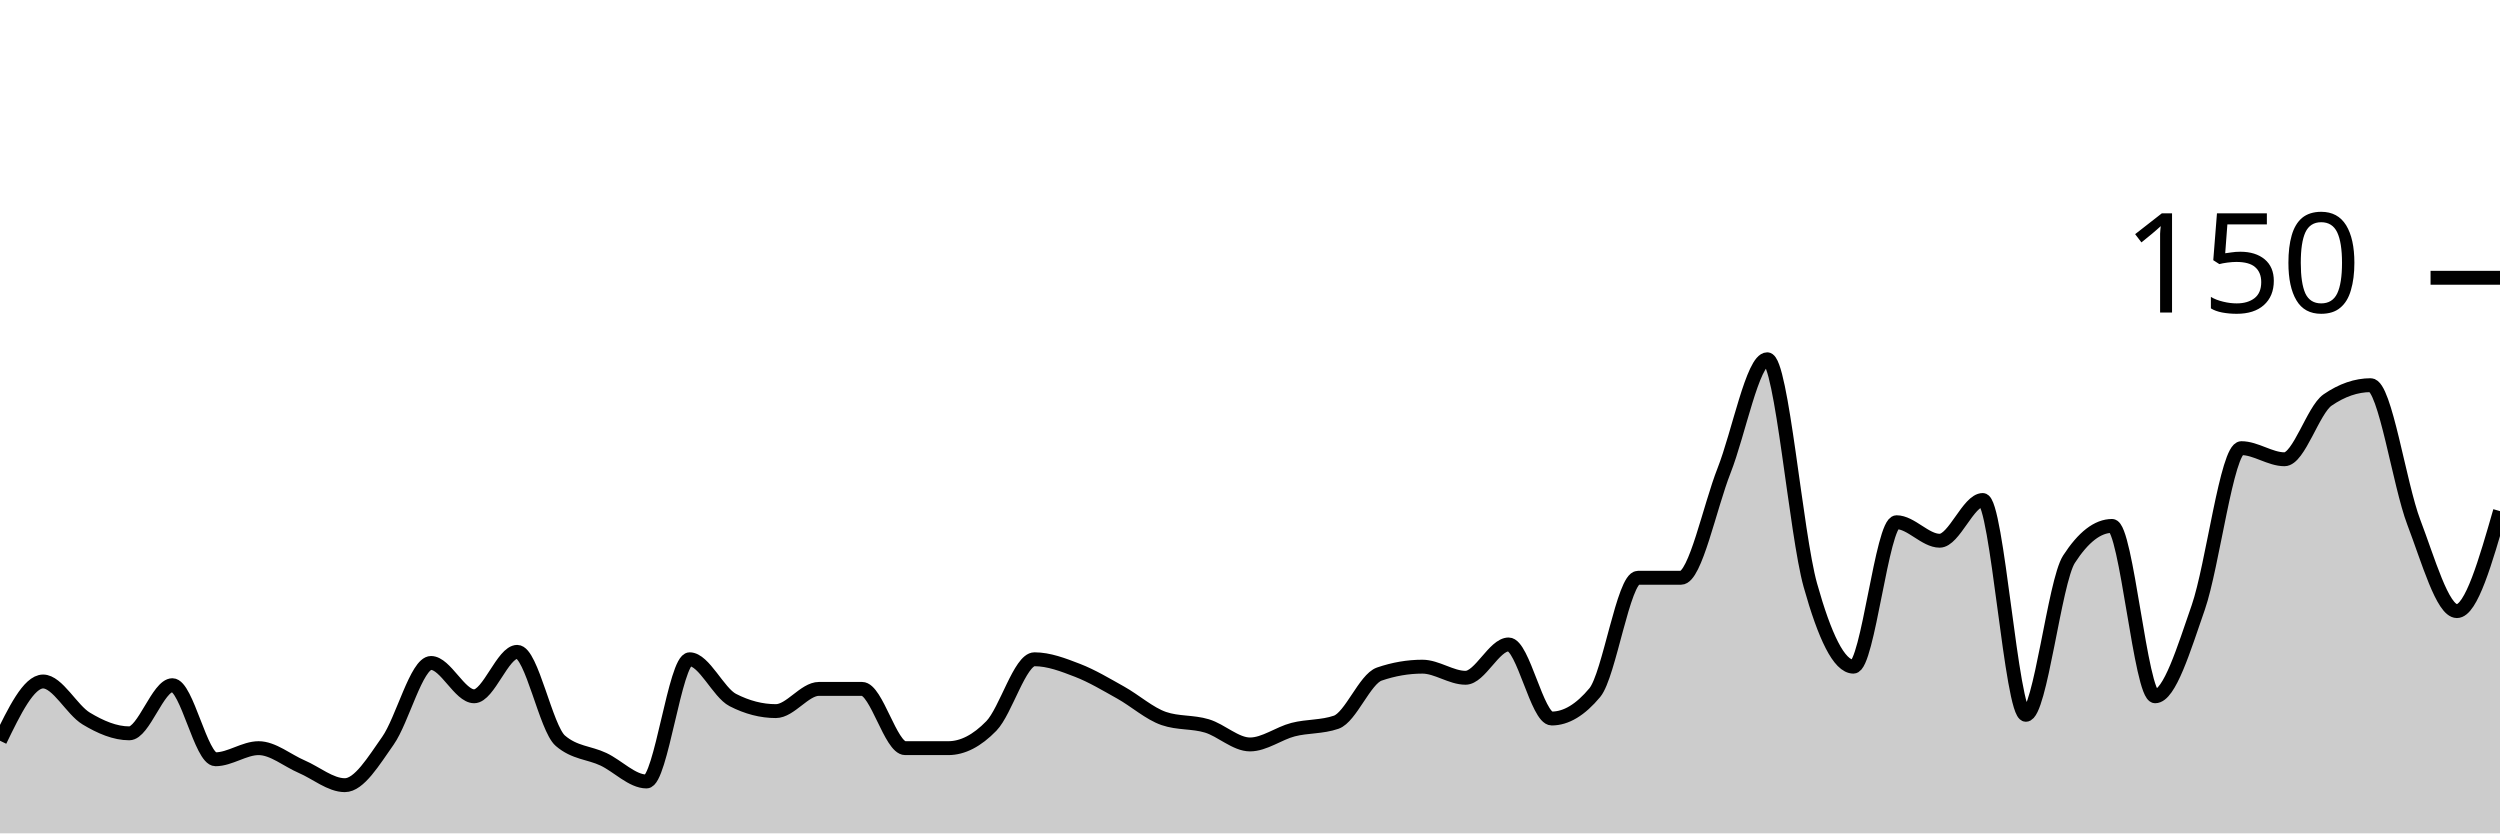
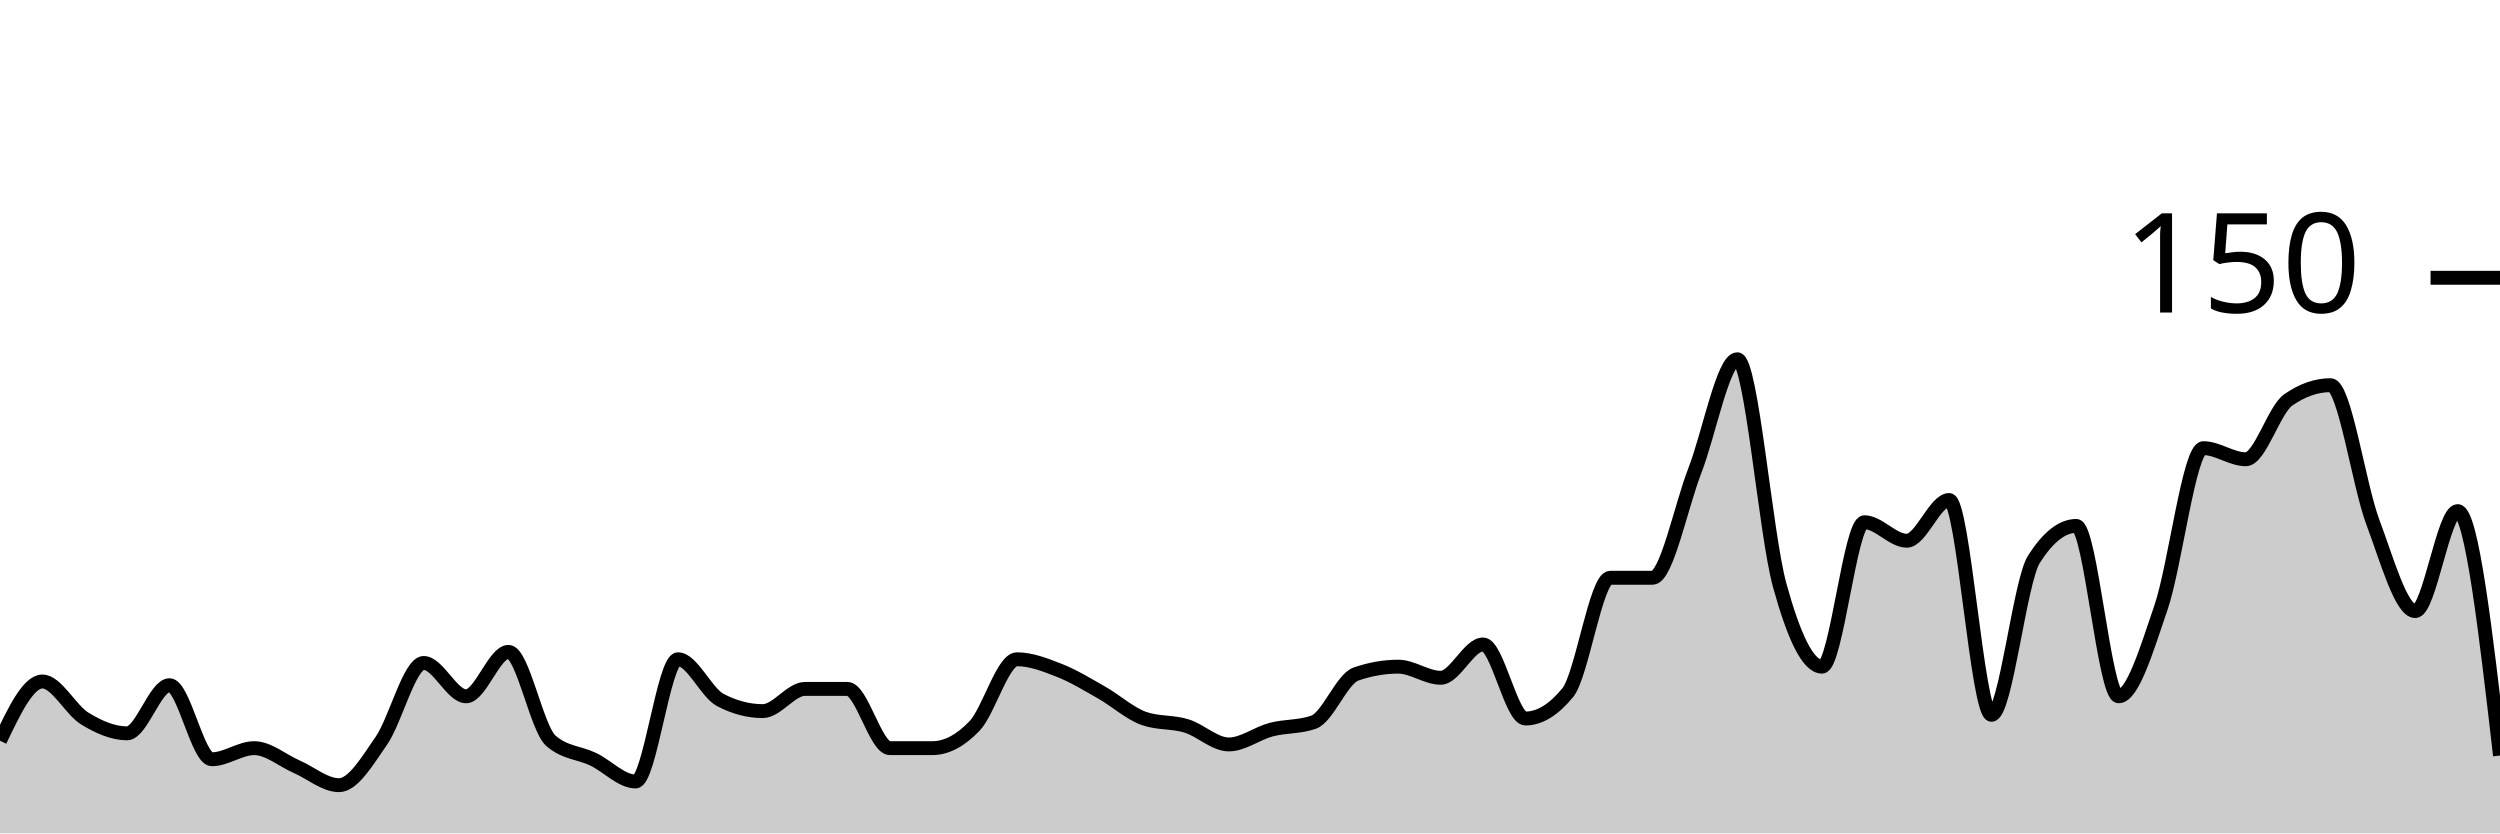
<svg xmlns="http://www.w3.org/2000/svg" viewBox="0 0 180 60">
  <g transform="translate(0,20)">
-     <path class="area" fill="rgba(0, 0, 0, 0.2)" d="M0,33.333C1.034,31.2,2.069,29.067,3.103,29.067C4.138,29.067,5.172,31.111,6.207,31.733C7.241,32.356,8.276,32.8,9.31,32.8C10.345,32.8,11.379,29.333,12.414,29.333C13.448,29.333,14.483,34.667,15.517,34.667C16.552,34.667,17.586,33.867,18.621,33.867C19.655,33.867,20.69,34.756,21.724,35.2C22.759,35.644,23.793,36.533,24.828,36.533C25.862,36.533,26.897,34.8,27.931,33.333C28.966,31.867,30,27.733,31.034,27.733C32.069,27.733,33.103,30.133,34.138,30.133C35.172,30.133,36.207,26.933,37.241,26.933C38.276,26.933,39.31,32.444,40.345,33.333C41.379,34.222,42.414,34.178,43.448,34.667C44.483,35.156,45.517,36.267,46.552,36.267C47.586,36.267,48.621,27.467,49.655,27.467C50.69,27.467,51.724,29.867,52.759,30.4C53.793,30.933,54.828,31.2,55.862,31.2C56.897,31.2,57.931,29.6,58.966,29.6C60,29.6,61.034,29.6,62.069,29.6C63.103,29.6,64.138,33.867,65.172,33.867C66.207,33.867,67.241,33.867,68.276,33.867C69.31,33.867,70.345,33.333,71.379,32.267C72.414,31.2,73.448,27.467,74.483,27.467C75.517,27.467,76.552,27.867,77.586,28.267C78.621,28.667,79.655,29.289,80.69,29.867C81.724,30.444,82.759,31.378,83.793,31.733C84.828,32.089,85.862,31.956,86.897,32.267C87.931,32.578,88.966,33.6,90,33.6C91.034,33.6,92.069,32.8,93.103,32.533C94.138,32.267,95.172,32.356,96.207,32C97.241,31.644,98.276,28.889,99.31,28.533C100.345,28.178,101.379,28,102.414,28C103.448,28,104.483,28.8,105.517,28.8C106.552,28.8,107.586,26.4,108.621,26.4C109.655,26.4,110.69,31.733,111.724,31.733C112.759,31.733,113.793,31.111,114.828,29.867C115.862,28.622,116.897,21.6,117.931,21.6C118.966,21.6,120,21.6,121.034,21.6C122.069,21.6,123.103,16.489,124.138,13.867C125.172,11.244,126.207,5.867,127.241,5.867C128.276,5.867,129.31,18.444,130.345,22.133C131.379,25.822,132.414,28,133.448,28C134.483,28,135.517,17.6,136.552,17.6C137.586,17.6,138.621,18.933,139.655,18.933C140.69,18.933,141.724,16,142.759,16C143.793,16,144.828,31.467,145.862,31.467C146.897,31.467,147.931,21.867,148.966,20.267C150,18.667,151.034,17.867,152.069,17.867C153.103,17.867,154.138,30.133,155.172,30.133C156.207,30.133,157.241,26.711,158.276,23.733C159.31,20.756,160.345,12.267,161.379,12.267C162.414,12.267,163.448,13.067,164.483,13.067C165.517,13.067,166.552,9.511,167.586,8.8C168.621,8.089,169.655,7.733,170.69,7.733C171.724,7.733,172.759,14.889,173.793,17.6C174.828,20.311,175.862,24,176.897,24C177.931,24,178.966,20.4,180,16.8L180,40C178.966,40,177.931,40,176.897,40C175.862,40,174.828,40,173.793,40C172.759,40,171.724,40,170.69,40C169.655,40,168.621,40,167.586,40C166.552,40,165.517,40,164.483,40C163.448,40,162.414,40,161.379,40C160.345,40,159.31,40,158.276,40C157.241,40,156.207,40,155.172,40C154.138,40,153.103,40,152.069,40C151.034,40,150,40,148.966,40C147.931,40,146.897,40,145.862,40C144.828,40,143.793,40,142.759,40C141.724,40,140.69,40,139.655,40C138.621,40,137.586,40,136.552,40C135.517,40,134.483,40,133.448,40C132.414,40,131.379,40,130.345,40C129.31,40,128.276,40,127.241,40C126.207,40,125.172,40,124.138,40C123.103,40,122.069,40,121.034,40C120,40,118.966,40,117.931,40C116.897,40,115.862,40,114.828,40C113.793,40,112.759,40,111.724,40C110.69,40,109.655,40,108.621,40C107.586,40,106.552,40,105.517,40C104.483,40,103.448,40,102.414,40C101.379,40,100.345,40,99.31,40C98.276,40,97.241,40,96.207,40C95.172,40,94.138,40,93.103,40C92.069,40,91.034,40,90,40C88.966,40,87.931,40,86.897,40C85.862,40,84.828,40,83.793,40C82.759,40,81.724,40,80.69,40C79.655,40,78.621,40,77.586,40C76.552,40,75.517,40,74.483,40C73.448,40,72.414,40,71.379,40C70.345,40,69.31,40,68.276,40C67.241,40,66.207,40,65.172,40C64.138,40,63.103,40,62.069,40C61.034,40,60,40,58.966,40C57.931,40,56.897,40,55.862,40C54.828,40,53.793,40,52.759,40C51.724,40,50.69,40,49.655,40C48.621,40,47.586,40,46.552,40C45.517,40,44.483,40,43.448,40C42.414,40,41.379,40,40.345,40C39.31,40,38.276,40,37.241,40C36.207,40,35.172,40,34.138,40C33.103,40,32.069,40,31.034,40C30,40,28.966,40,27.931,40C26.897,40,25.862,40,24.828,40C23.793,40,22.759,40,21.724,40C20.69,40,19.655,40,18.621,40C17.586,40,16.552,40,15.517,40C14.483,40,13.448,40,12.414,40C11.379,40,10.345,40,9.31,40C8.276,40,7.241,40,6.207,40C5.172,40,4.138,40,3.103,40C2.069,40,1.034,40,0,40Z" />
-     <path class="line" stroke="black" fill="none" d="M0,33.333C1.034,31.2,2.069,29.067,3.103,29.067C4.138,29.067,5.172,31.111,6.207,31.733C7.241,32.356,8.276,32.8,9.31,32.8C10.345,32.8,11.379,29.333,12.414,29.333C13.448,29.333,14.483,34.667,15.517,34.667C16.552,34.667,17.586,33.867,18.621,33.867C19.655,33.867,20.69,34.756,21.724,35.2C22.759,35.644,23.793,36.533,24.828,36.533C25.862,36.533,26.897,34.8,27.931,33.333C28.966,31.867,30,27.733,31.034,27.733C32.069,27.733,33.103,30.133,34.138,30.133C35.172,30.133,36.207,26.933,37.241,26.933C38.276,26.933,39.31,32.444,40.345,33.333C41.379,34.222,42.414,34.178,43.448,34.667C44.483,35.156,45.517,36.267,46.552,36.267C47.586,36.267,48.621,27.467,49.655,27.467C50.69,27.467,51.724,29.867,52.759,30.4C53.793,30.933,54.828,31.2,55.862,31.2C56.897,31.2,57.931,29.6,58.966,29.6C60,29.6,61.034,29.6,62.069,29.6C63.103,29.6,64.138,33.867,65.172,33.867C66.207,33.867,67.241,33.867,68.276,33.867C69.31,33.867,70.345,33.333,71.379,32.267C72.414,31.2,73.448,27.467,74.483,27.467C75.517,27.467,76.552,27.867,77.586,28.267C78.621,28.667,79.655,29.289,80.69,29.867C81.724,30.444,82.759,31.378,83.793,31.733C84.828,32.089,85.862,31.956,86.897,32.267C87.931,32.578,88.966,33.6,90,33.6C91.034,33.6,92.069,32.8,93.103,32.533C94.138,32.267,95.172,32.356,96.207,32C97.241,31.644,98.276,28.889,99.31,28.533C100.345,28.178,101.379,28,102.414,28C103.448,28,104.483,28.8,105.517,28.8C106.552,28.8,107.586,26.4,108.621,26.4C109.655,26.4,110.69,31.733,111.724,31.733C112.759,31.733,113.793,31.111,114.828,29.867C115.862,28.622,116.897,21.6,117.931,21.6C118.966,21.6,120,21.6,121.034,21.6C122.069,21.6,123.103,16.489,124.138,13.867C125.172,11.244,126.207,5.867,127.241,5.867C128.276,5.867,129.31,18.444,130.345,22.133C131.379,25.822,132.414,28,133.448,28C134.483,28,135.517,17.6,136.552,17.6C137.586,17.6,138.621,18.933,139.655,18.933C140.69,18.933,141.724,16,142.759,16C143.793,16,144.828,31.467,145.862,31.467C146.897,31.467,147.931,21.867,148.966,20.267C150,18.667,151.034,17.867,152.069,17.867C153.103,17.867,154.138,30.133,155.172,30.133C156.207,30.133,157.241,26.711,158.276,23.733C159.31,20.756,160.345,12.267,161.379,12.267C162.414,12.267,163.448,13.067,164.483,13.067C165.517,13.067,166.552,9.511,167.586,8.8C168.621,8.089,169.655,7.733,170.69,7.733C171.724,7.733,172.759,14.889,173.793,17.6C174.828,20.311,175.862,24,176.897,24C177.931,24,178.966,20.4,180,16.8" />
+     <path class="area" fill="rgba(0, 0, 0, 0.2)" d="M0,33.333C1.017,31.2,2.034,29.067,3.051,29.067C4.068,29.067,5.085,31.111,6.102,31.733C7.119,32.356,8.136,32.8,9.153,32.8C10.169,32.8,11.186,29.333,12.203,29.333C13.22,29.333,14.237,34.667,15.254,34.667C16.271,34.667,17.288,33.867,18.305,33.867C19.322,33.867,20.339,34.756,21.356,35.2C22.373,35.644,23.39,36.533,24.407,36.533C25.424,36.533,26.441,34.8,27.458,33.333C28.475,31.867,29.492,27.733,30.508,27.733C31.525,27.733,32.542,30.133,33.559,30.133C34.576,30.133,35.593,26.933,36.61,26.933C37.627,26.933,38.644,32.444,39.661,33.333C40.678,34.222,41.695,34.178,42.712,34.667C43.729,35.156,44.746,36.267,45.763,36.267C46.78,36.267,47.797,27.467,48.814,27.467C49.831,27.467,50.847,29.867,51.864,30.4C52.881,30.933,53.898,31.2,54.915,31.2C55.932,31.2,56.949,29.6,57.966,29.6C58.983,29.6,60,29.6,61.017,29.6C62.034,29.6,63.051,33.867,64.068,33.867C65.085,33.867,66.102,33.867,67.119,33.867C68.136,33.867,69.153,33.333,70.169,32.267C71.186,31.2,72.203,27.467,73.22,27.467C74.237,27.467,75.254,27.867,76.271,28.267C77.288,28.667,78.305,29.289,79.322,29.867C80.339,30.444,81.356,31.378,82.373,31.733C83.39,32.089,84.407,31.956,85.424,32.267C86.441,32.578,87.458,33.6,88.475,33.6C89.492,33.6,90.508,32.8,91.525,32.533C92.542,32.267,93.559,32.356,94.576,32C95.593,31.644,96.61,28.889,97.627,28.533C98.644,28.178,99.661,28,100.678,28C101.695,28,102.712,28.8,103.729,28.8C104.746,28.8,105.763,26.4,106.78,26.4C107.797,26.4,108.814,31.733,109.831,31.733C110.847,31.733,111.864,31.111,112.881,29.867C113.898,28.622,114.915,21.6,115.932,21.6C116.949,21.6,117.966,21.6,118.983,21.6C120,21.6,121.017,16.489,122.034,13.867C123.051,11.244,124.068,5.867,125.085,5.867C126.102,5.867,127.119,18.444,128.136,22.133C129.153,25.822,130.169,28,131.186,28C132.203,28,133.22,17.6,134.237,17.6C135.254,17.6,136.271,18.933,137.288,18.933C138.305,18.933,139.322,16,140.339,16C141.356,16,142.373,31.467,143.39,31.467C144.407,31.467,145.424,21.867,146.441,20.267C147.458,18.667,148.475,17.867,149.492,17.867C150.508,17.867,151.525,30.133,152.542,30.133C153.559,30.133,154.576,26.711,155.593,23.733C156.61,20.756,157.627,12.267,158.644,12.267C159.661,12.267,160.678,13.067,161.695,13.067C162.712,13.067,163.729,9.511,164.746,8.8C165.763,8.089,166.78,7.733,167.797,7.733C168.814,7.733,169.831,14.889,170.847,17.6C171.864,20.311,172.881,24,173.898,24C174.915,24,175.932,16.8,176.949,16.8C177.966,16.8,178.983,25.6,180,34.4L180,40C178.983,40,177.966,40,176.949,40C175.932,40,174.915,40,173.898,40C172.881,40,171.864,40,170.847,40C169.831,40,168.814,40,167.797,40C166.78,40,165.763,40,164.746,40C163.729,40,162.712,40,161.695,40C160.678,40,159.661,40,158.644,40C157.627,40,156.61,40,155.593,40C154.576,40,153.559,40,152.542,40C151.525,40,150.508,40,149.492,40C148.475,40,147.458,40,146.441,40C145.424,40,144.407,40,143.39,40C142.373,40,141.356,40,140.339,40C139.322,40,138.305,40,137.288,40C136.271,40,135.254,40,134.237,40C133.22,40,132.203,40,131.186,40C130.169,40,129.153,40,128.136,40C127.119,40,126.102,40,125.085,40C124.068,40,123.051,40,122.034,40C121.017,40,120,40,118.983,40C117.966,40,116.949,40,115.932,40C114.915,40,113.898,40,112.881,40C111.864,40,110.847,40,109.831,40C108.814,40,107.797,40,106.78,40C105.763,40,104.746,40,103.729,40C102.712,40,101.695,40,100.678,40C99.661,40,98.644,40,97.627,40C96.61,40,95.593,40,94.576,40C93.559,40,92.542,40,91.525,40C90.508,40,89.492,40,88.475,40C87.458,40,86.441,40,85.424,40C84.407,40,83.39,40,82.373,40C81.356,40,80.339,40,79.322,40C78.305,40,77.288,40,76.271,40C75.254,40,74.237,40,73.22,40C72.203,40,71.186,40,70.169,40C69.153,40,68.136,40,67.119,40C66.102,40,65.085,40,64.068,40C63.051,40,62.034,40,61.017,40C60,40,58.983,40,57.966,40C56.949,40,55.932,40,54.915,40C53.898,40,52.881,40,51.864,40C50.847,40,49.831,40,48.814,40C47.797,40,46.78,40,45.763,40C44.746,40,43.729,40,42.712,40C41.695,40,40.678,40,39.661,40C38.644,40,37.627,40,36.61,40C35.593,40,34.576,40,33.559,40C32.542,40,31.525,40,30.508,40C29.492,40,28.475,40,27.458,40C26.441,40,25.424,40,24.407,40C23.39,40,22.373,40,21.356,40C20.339,40,19.322,40,18.305,40C17.288,40,16.271,40,15.254,40C14.237,40,13.22,40,12.203,40C11.186,40,10.169,40,9.153,40C8.136,40,7.119,40,6.102,40C5.085,40,4.068,40,3.051,40C2.034,40,1.017,40,0,40Z" />
+     <path class="line" stroke="black" fill="none" d="M0,33.333C1.017,31.2,2.034,29.067,3.051,29.067C4.068,29.067,5.085,31.111,6.102,31.733C7.119,32.356,8.136,32.8,9.153,32.8C10.169,32.8,11.186,29.333,12.203,29.333C13.22,29.333,14.237,34.667,15.254,34.667C16.271,34.667,17.288,33.867,18.305,33.867C19.322,33.867,20.339,34.756,21.356,35.2C22.373,35.644,23.39,36.533,24.407,36.533C25.424,36.533,26.441,34.8,27.458,33.333C28.475,31.867,29.492,27.733,30.508,27.733C31.525,27.733,32.542,30.133,33.559,30.133C34.576,30.133,35.593,26.933,36.61,26.933C37.627,26.933,38.644,32.444,39.661,33.333C40.678,34.222,41.695,34.178,42.712,34.667C43.729,35.156,44.746,36.267,45.763,36.267C46.78,36.267,47.797,27.467,48.814,27.467C49.831,27.467,50.847,29.867,51.864,30.4C52.881,30.933,53.898,31.2,54.915,31.2C55.932,31.2,56.949,29.6,57.966,29.6C58.983,29.6,60,29.6,61.017,29.6C62.034,29.6,63.051,33.867,64.068,33.867C65.085,33.867,66.102,33.867,67.119,33.867C68.136,33.867,69.153,33.333,70.169,32.267C71.186,31.2,72.203,27.467,73.22,27.467C74.237,27.467,75.254,27.867,76.271,28.267C77.288,28.667,78.305,29.289,79.322,29.867C80.339,30.444,81.356,31.378,82.373,31.733C83.39,32.089,84.407,31.956,85.424,32.267C86.441,32.578,87.458,33.6,88.475,33.6C89.492,33.6,90.508,32.8,91.525,32.533C92.542,32.267,93.559,32.356,94.576,32C95.593,31.644,96.61,28.889,97.627,28.533C98.644,28.178,99.661,28,100.678,28C101.695,28,102.712,28.8,103.729,28.8C104.746,28.8,105.763,26.4,106.78,26.4C107.797,26.4,108.814,31.733,109.831,31.733C110.847,31.733,111.864,31.111,112.881,29.867C113.898,28.622,114.915,21.6,115.932,21.6C116.949,21.6,117.966,21.6,118.983,21.6C120,21.6,121.017,16.489,122.034,13.867C123.051,11.244,124.068,5.867,125.085,5.867C126.102,5.867,127.119,18.444,128.136,22.133C129.153,25.822,130.169,28,131.186,28C132.203,28,133.22,17.6,134.237,17.6C135.254,17.6,136.271,18.933,137.288,18.933C138.305,18.933,139.322,16,140.339,16C141.356,16,142.373,31.467,143.39,31.467C144.407,31.467,145.424,21.867,146.441,20.267C147.458,18.667,148.475,17.867,149.492,17.867C150.508,17.867,151.525,30.133,152.542,30.133C153.559,30.133,154.576,26.711,155.593,23.733C156.61,20.756,157.627,12.267,158.644,12.267C159.661,12.267,160.678,13.067,161.695,13.067C162.712,13.067,163.729,9.511,164.746,8.8C165.763,8.089,166.78,7.733,167.797,7.733C168.814,7.733,169.831,14.889,170.847,17.6C171.864,20.311,172.881,24,173.898,24C174.915,24,175.932,16.8,176.949,16.8C177.966,16.8,178.983,25.6,180,34.4" />
    <path class="axis-ceiling" stroke-width="1" stroke="black" fill="none" d="M175,0L180,0" />
    <text class="axis-ceiling-label" font-family="sans-serif" text-anchor="end" font-size="10px" x="170" y="2.5">150</text>
  </g>
</svg>
